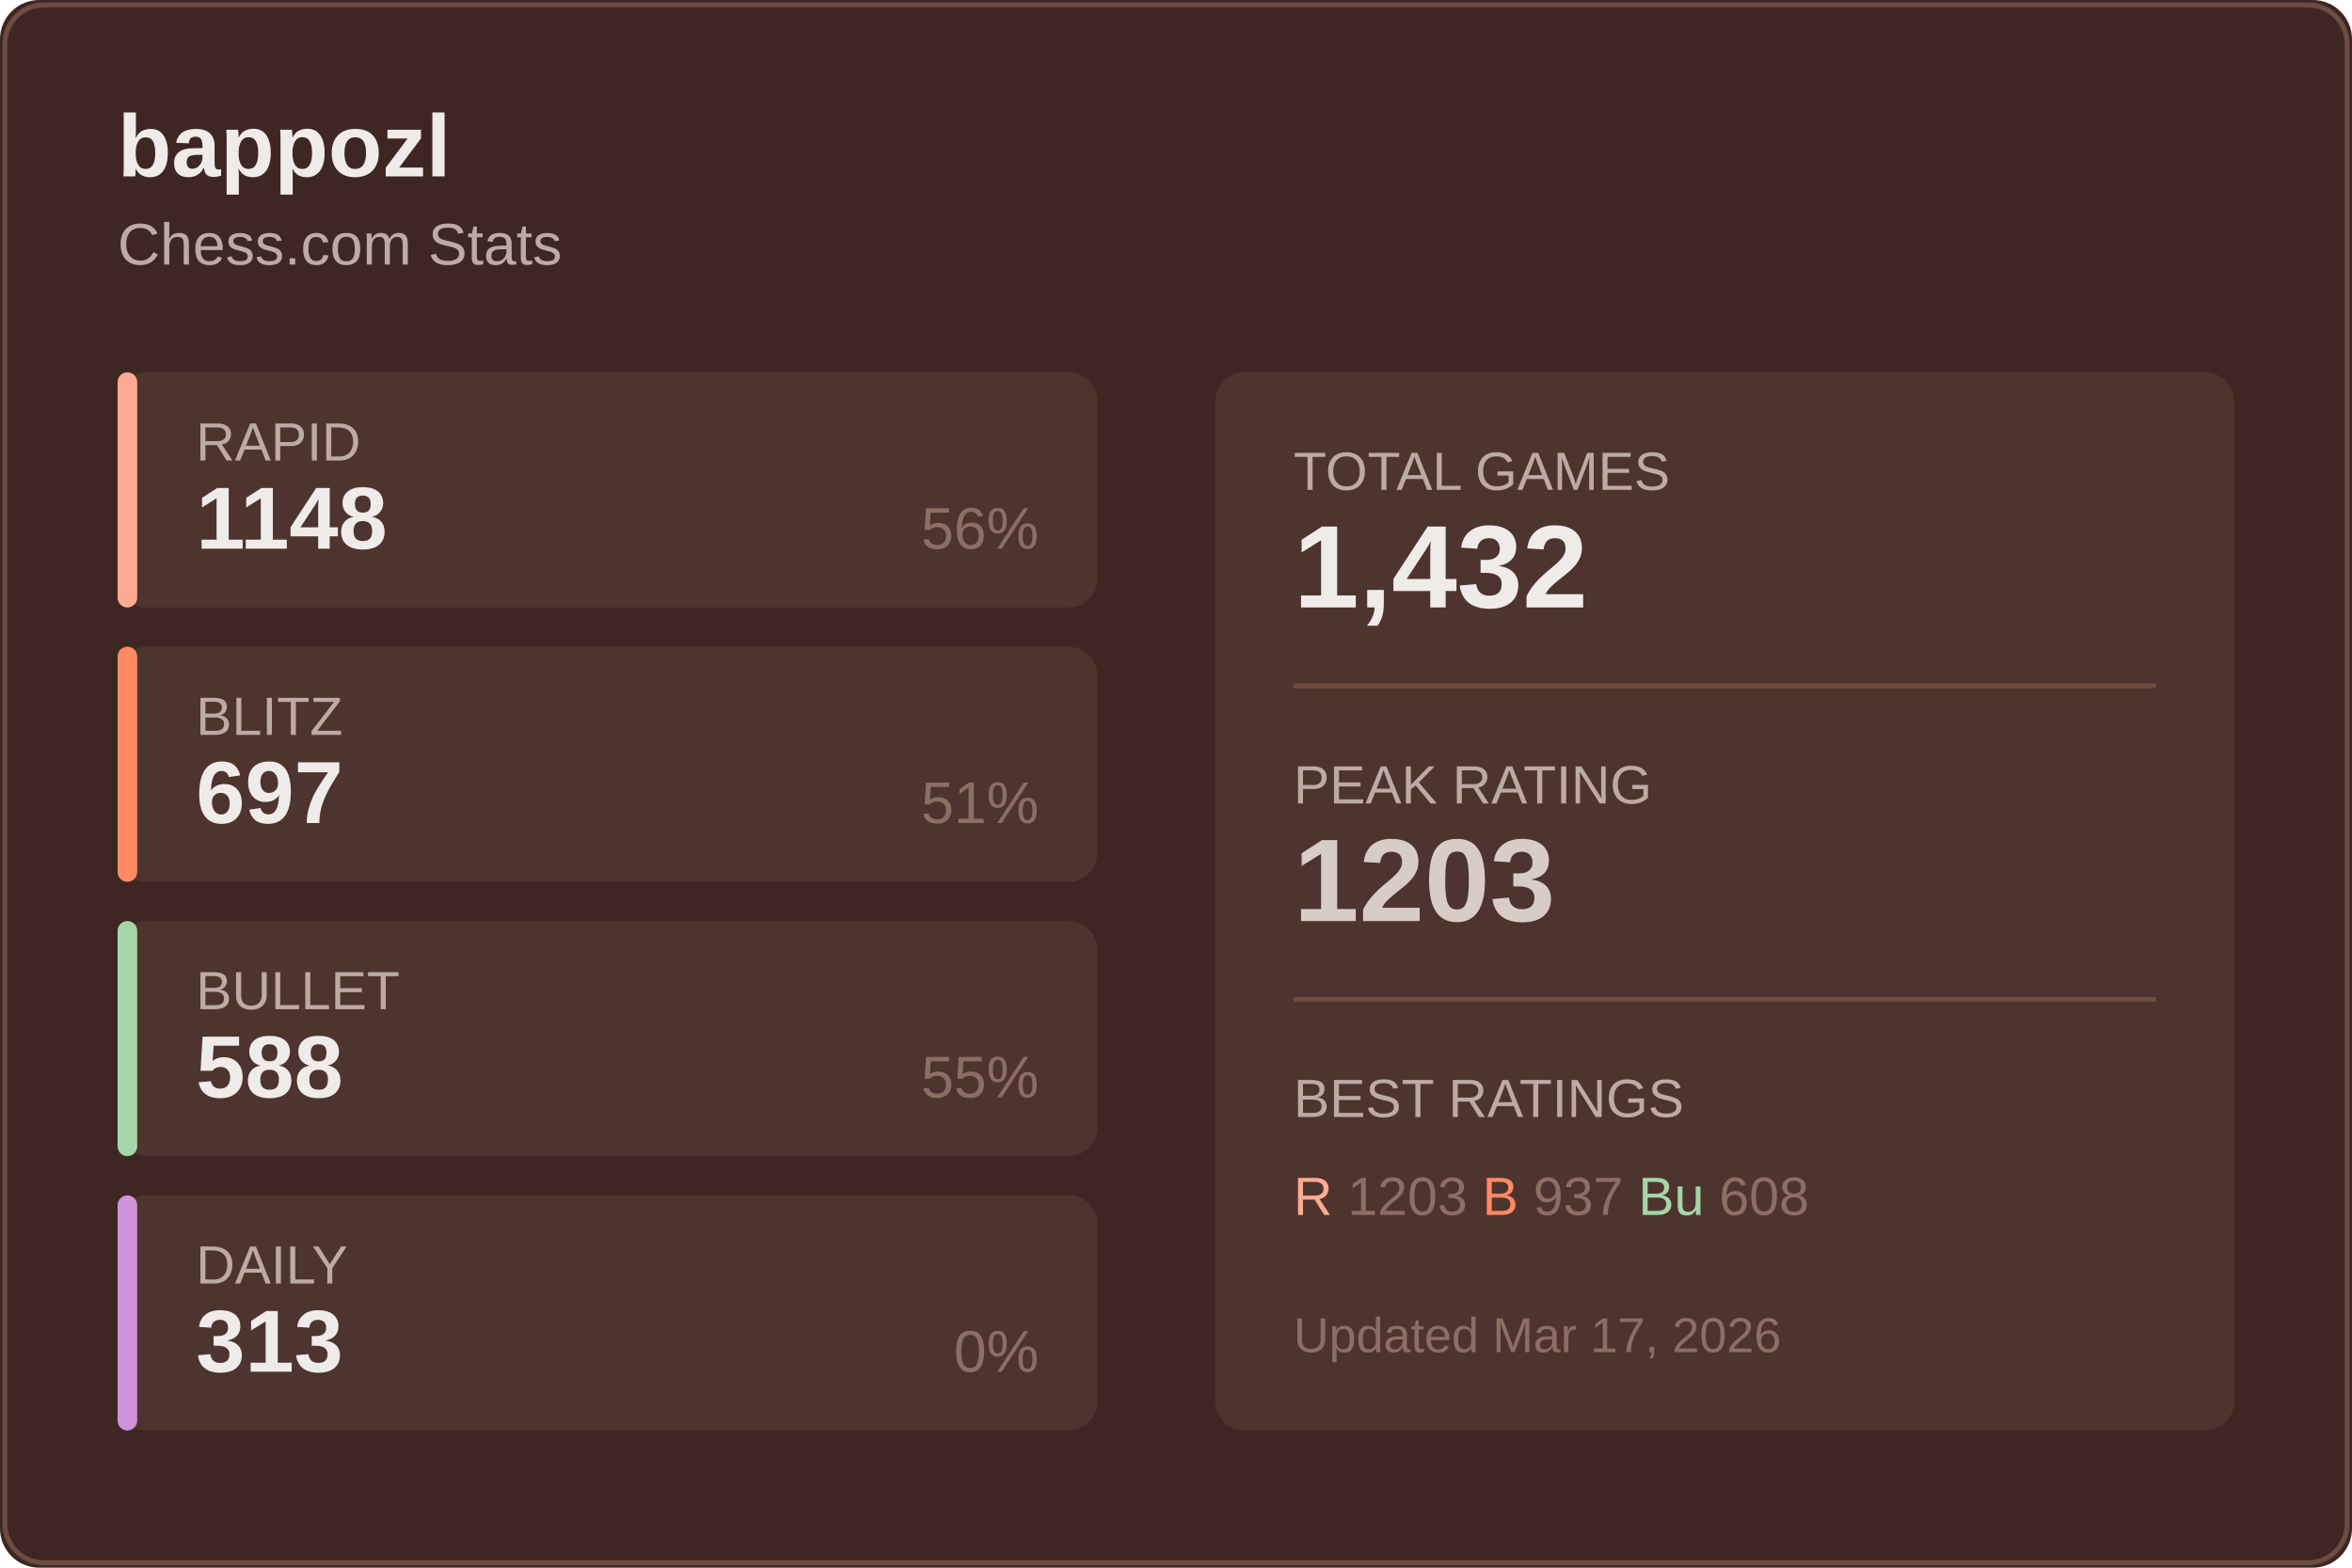
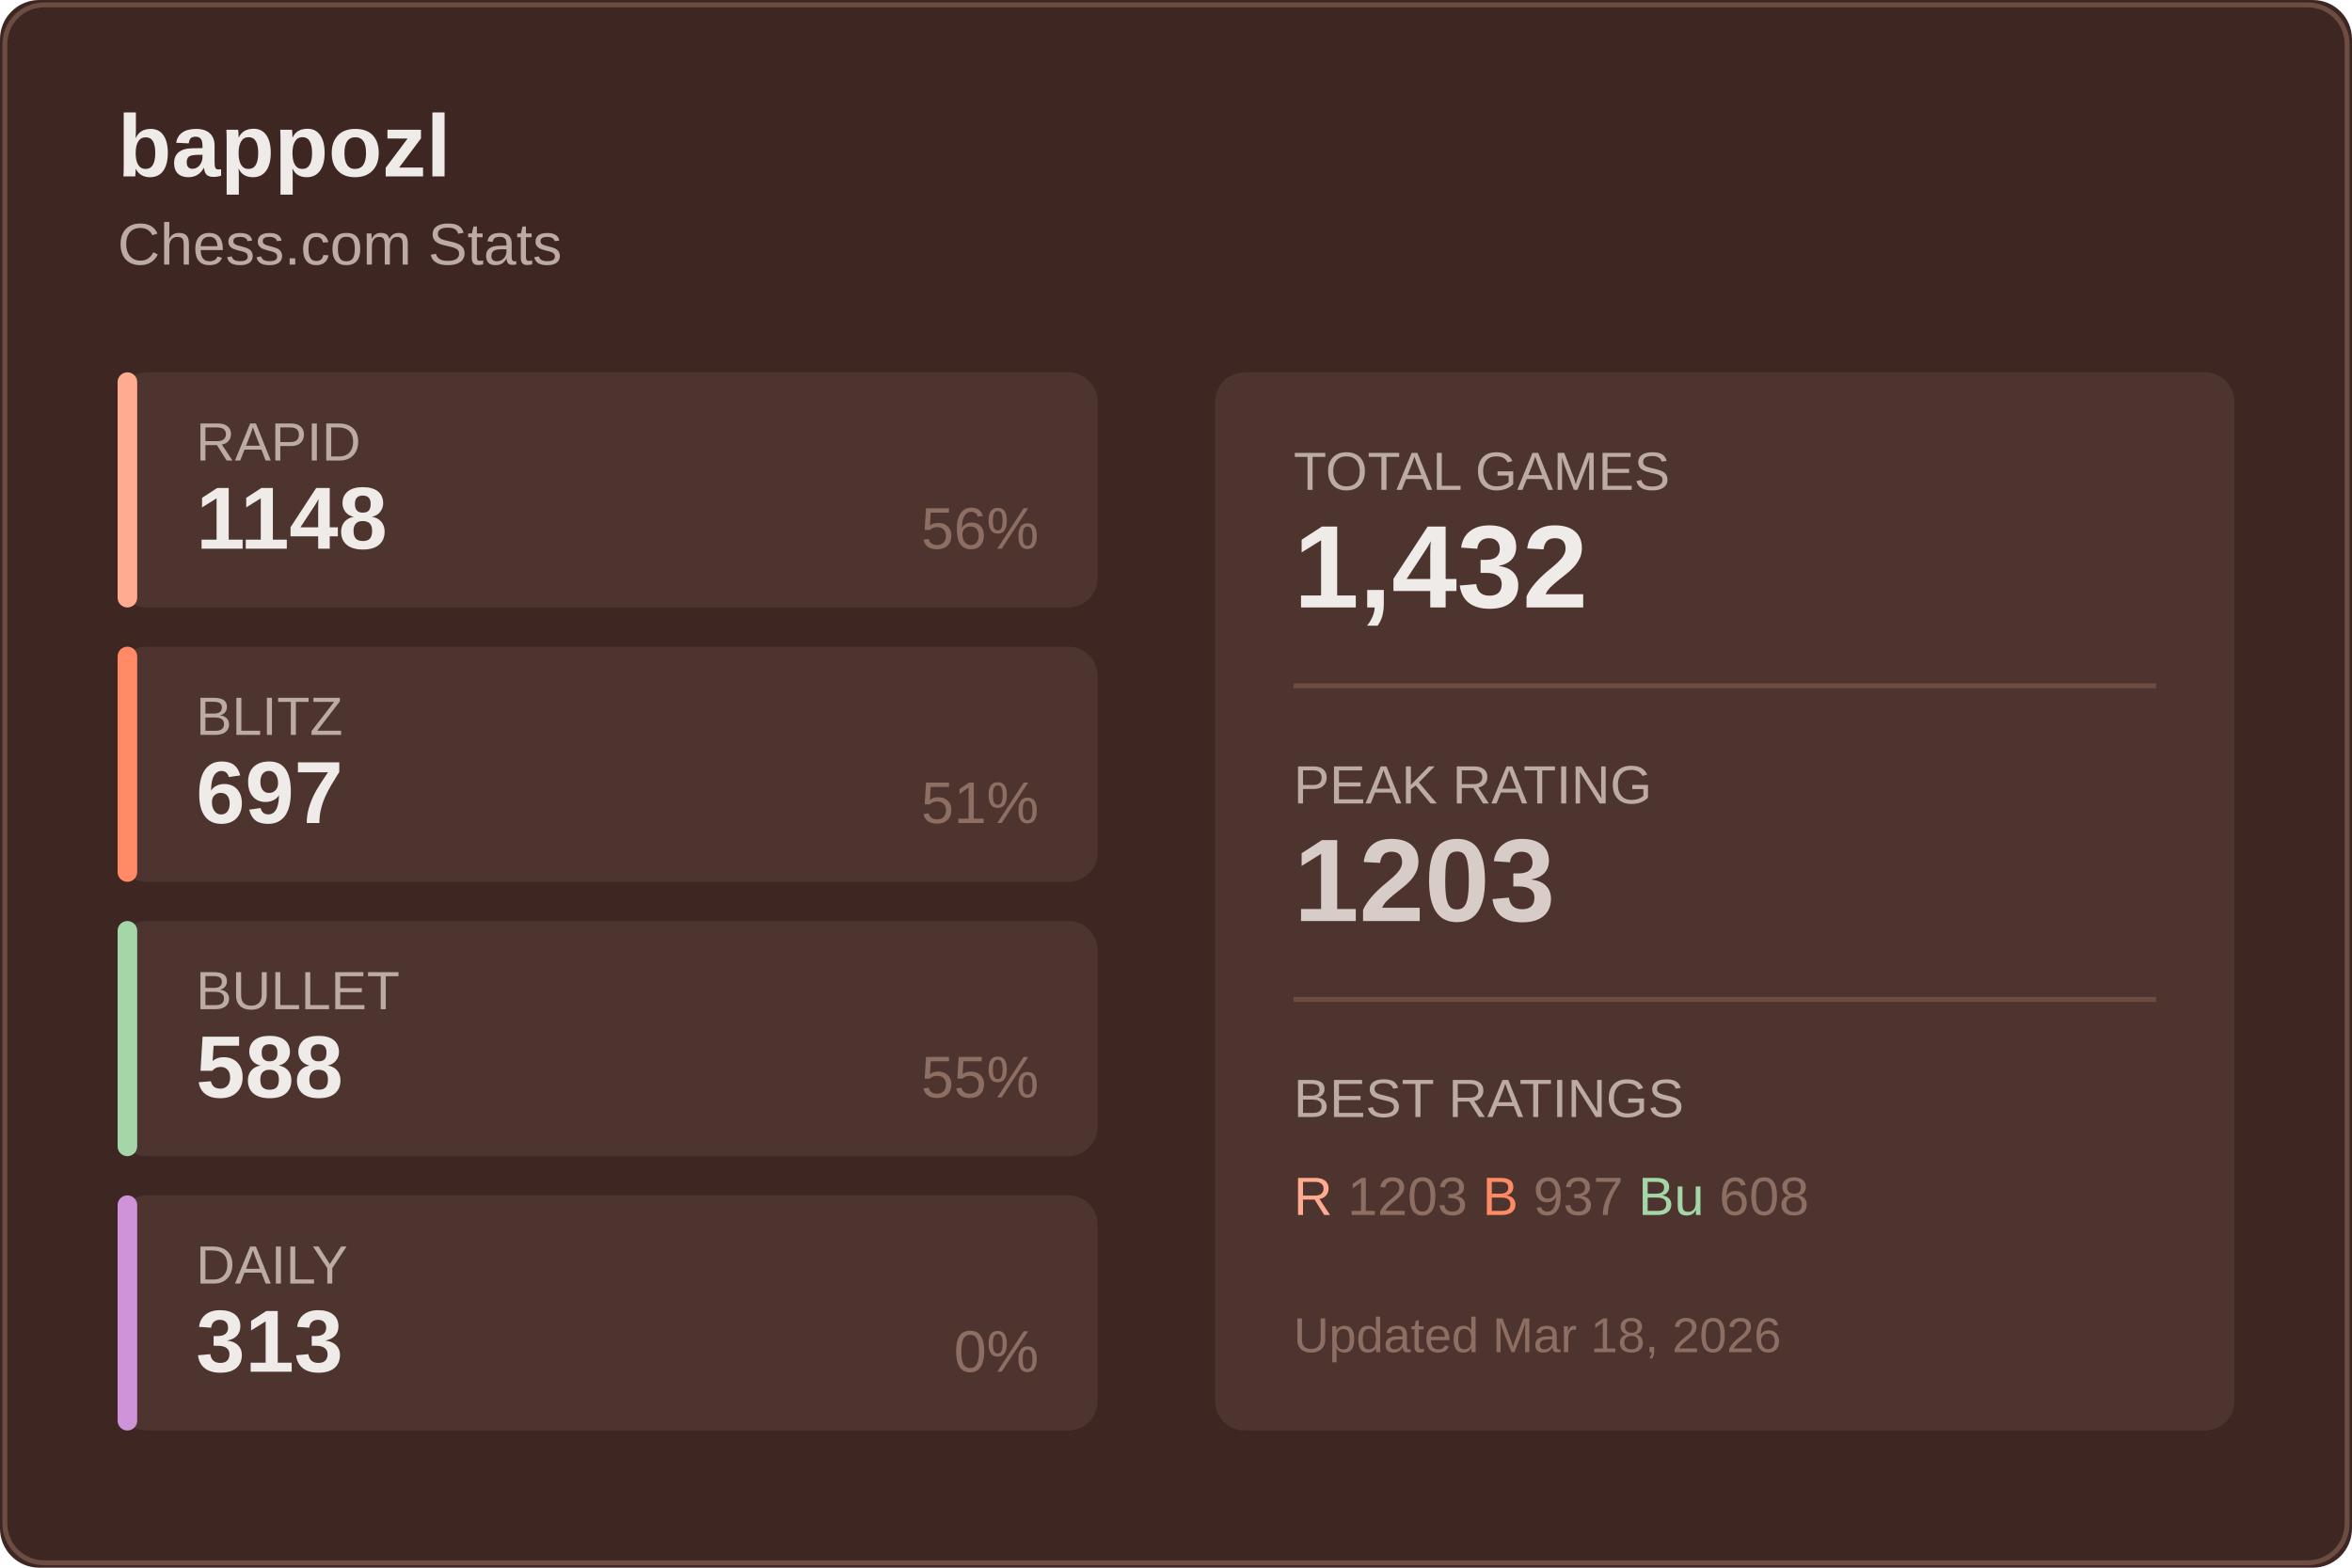
<svg xmlns="http://www.w3.org/2000/svg" width="480" height="320">
  <rect width="480" height="320" fill="#3e2723" rx="8" />
  <rect x="1" y="1" width="478" height="318" fill="none" stroke="#6d4c41" rx="8" />
  <text x="24" y="36" fill="#efebe9" font-size="18" font-weight="600" font-family="Segoe UI, Arial, sans-serif">
    bappozl
  </text>
  <text x="24" y="54" fill="#bcaaa4" font-size="12" font-family="Segoe UI, Arial, sans-serif">
    Chess.com Stats
  </text>
  <g transform="translate(24, 76)">
    <rect width="200" height="48" fill="#4e342e" rx="6" />
    <rect width="4" height="48" fill="#ffab91" rx="2" />
    <text x="16" y="18" fill="#bcaaa4" font-size="11" font-family="Segoe UI, Arial, sans-serif">RAPID</text>
    <text x="16" y="36" fill="#efebe9" font-size="18" font-weight="600" font-family="Segoe UI, Arial, sans-serif">1148</text>
    <text x="188" y="36" fill="#8d6e63" font-size="12" font-family="Segoe UI, Arial, sans-serif" text-anchor="end">56%</text>
  </g>
  <g transform="translate(24, 132)">
    <rect width="200" height="48" fill="#4e342e" rx="6" />
    <rect width="4" height="48" fill="#ff8a65" rx="2" />
    <text x="16" y="18" fill="#bcaaa4" font-size="11" font-family="Segoe UI, Arial, sans-serif">BLITZ</text>
    <text x="16" y="36" fill="#efebe9" font-size="18" font-weight="600" font-family="Segoe UI, Arial, sans-serif">697</text>
    <text x="188" y="36" fill="#8d6e63" font-size="12" font-family="Segoe UI, Arial, sans-serif" text-anchor="end">51%</text>
  </g>
  <g transform="translate(24, 188)">
    <rect width="200" height="48" fill="#4e342e" rx="6" />
    <rect width="4" height="48" fill="#a5d6a7" rx="2" />
    <text x="16" y="18" fill="#bcaaa4" font-size="11" font-family="Segoe UI, Arial, sans-serif">BULLET</text>
    <text x="16" y="36" fill="#efebe9" font-size="18" font-weight="600" font-family="Segoe UI, Arial, sans-serif">588</text>
    <text x="188" y="36" fill="#8d6e63" font-size="12" font-family="Segoe UI, Arial, sans-serif" text-anchor="end">55%</text>
  </g>
  <g transform="translate(24, 244)">
    <rect width="200" height="48" fill="#4e342e" rx="6" />
    <rect width="4" height="48" fill="#ce93d8" rx="2" />
    <text x="16" y="18" fill="#bcaaa4" font-size="11" font-family="Segoe UI, Arial, sans-serif">DAILY</text>
    <text x="16" y="36" fill="#efebe9" font-size="18" font-weight="600" font-family="Segoe UI, Arial, sans-serif">313</text>
    <text x="188" y="36" fill="#8d6e63" font-size="12" font-family="Segoe UI, Arial, sans-serif" text-anchor="end">0%</text>
  </g>
  <g transform="translate(248, 76)">
    <rect width="208" height="216" fill="#4e342e" rx="6" />
    <text x="16" y="24" fill="#bcaaa4" font-size="11" font-family="Segoe UI, Arial, sans-serif">TOTAL GAMES</text>
    <text x="16" y="48" fill="#efebe9" font-size="24" font-weight="600" font-family="Segoe UI, Arial, sans-serif">1,432</text>
    <line x1="16" y1="64" x2="192" y2="64" stroke="#6d4c41" />
    <text x="16" y="88" fill="#bcaaa4" font-size="11" font-family="Segoe UI, Arial, sans-serif">PEAK RATING</text>
    <text x="16" y="112" fill="#d7ccc8" font-size="24" font-weight="600" font-family="Segoe UI, Arial, sans-serif">1203</text>
    <line x1="16" y1="128" x2="192" y2="128" stroke="#6d4c41" />
    <text x="16" y="152" fill="#bcaaa4" font-size="11" font-family="Segoe UI, Arial, sans-serif">BEST RATINGS</text>
    <text x="16" y="172" fill="#8d6e63" font-size="11" font-family="Segoe UI, Arial, sans-serif">
      <tspan fill="#ffab91">R</tspan> 1203
      <tspan fill="#ff8a65">B</tspan> 937
      <tspan fill="#a5d6a7">Bu</tspan> 608
    </text>
    <text x="16" y="200" fill="#8d6e63" font-size="10" font-family="Segoe UI, Arial, sans-serif">
-       Updated Mar 17, 2026
+       Updated Mar 18, 2026
    </text>
  </g>
</svg>
